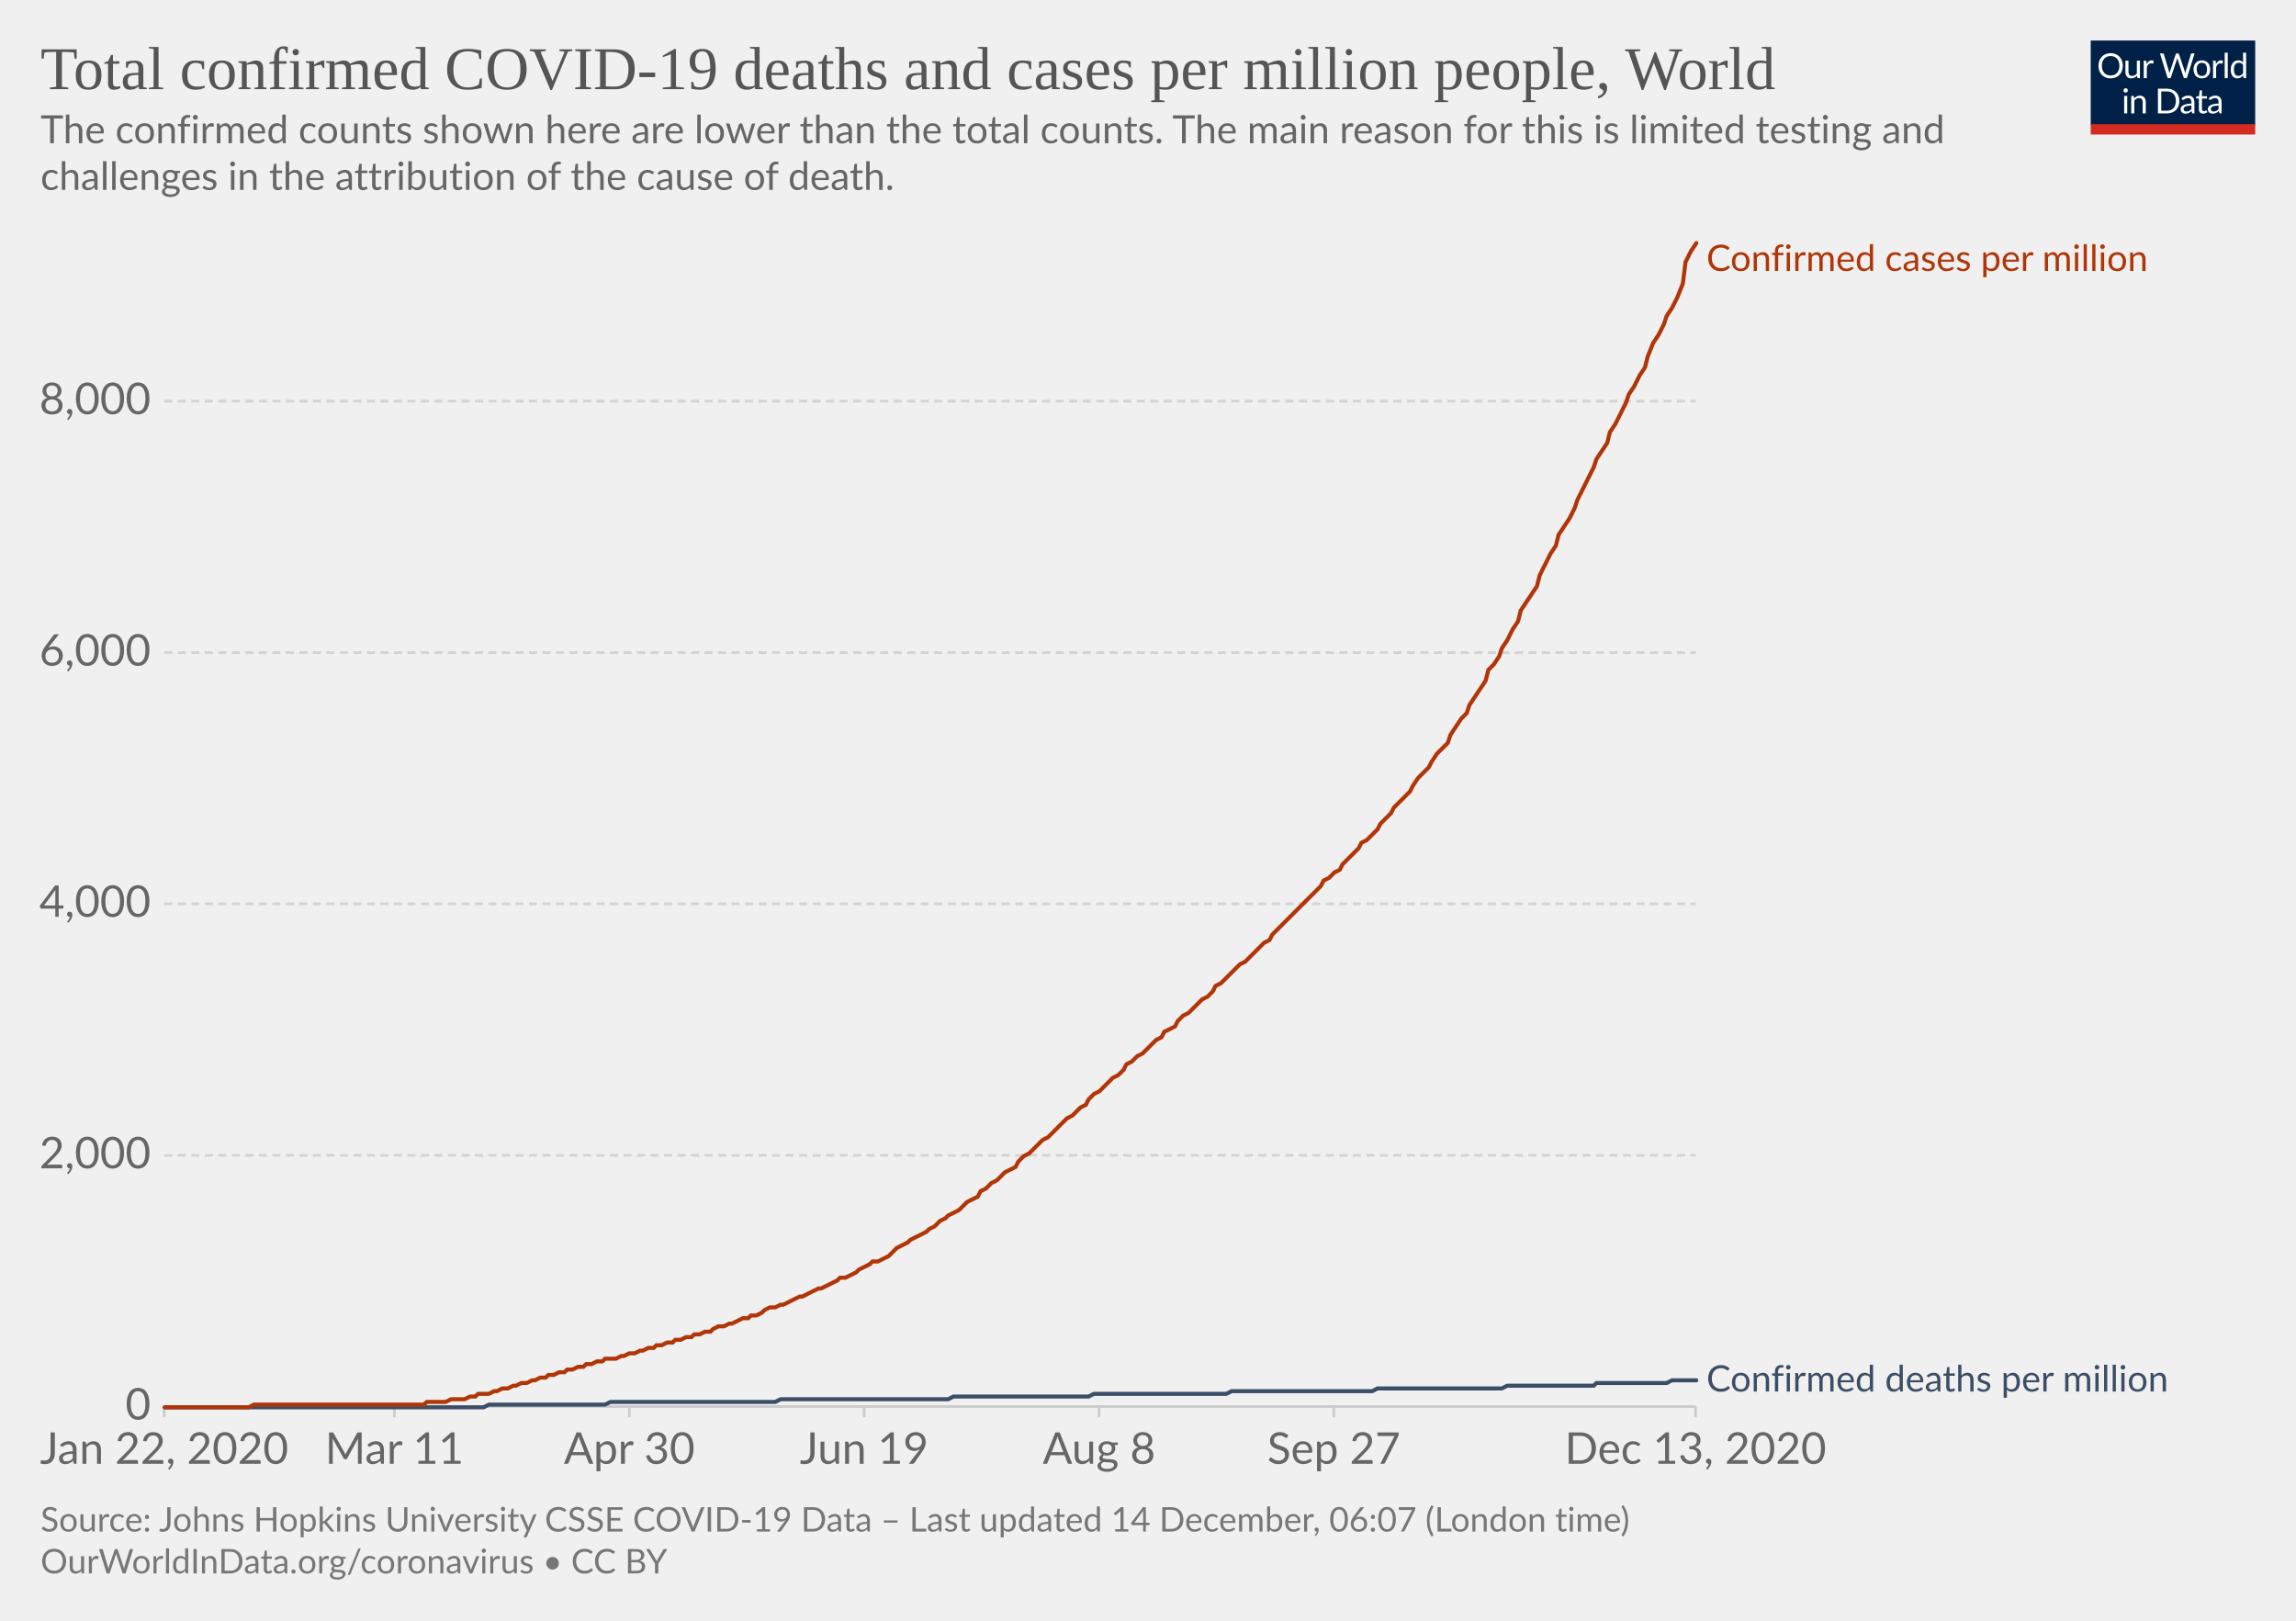
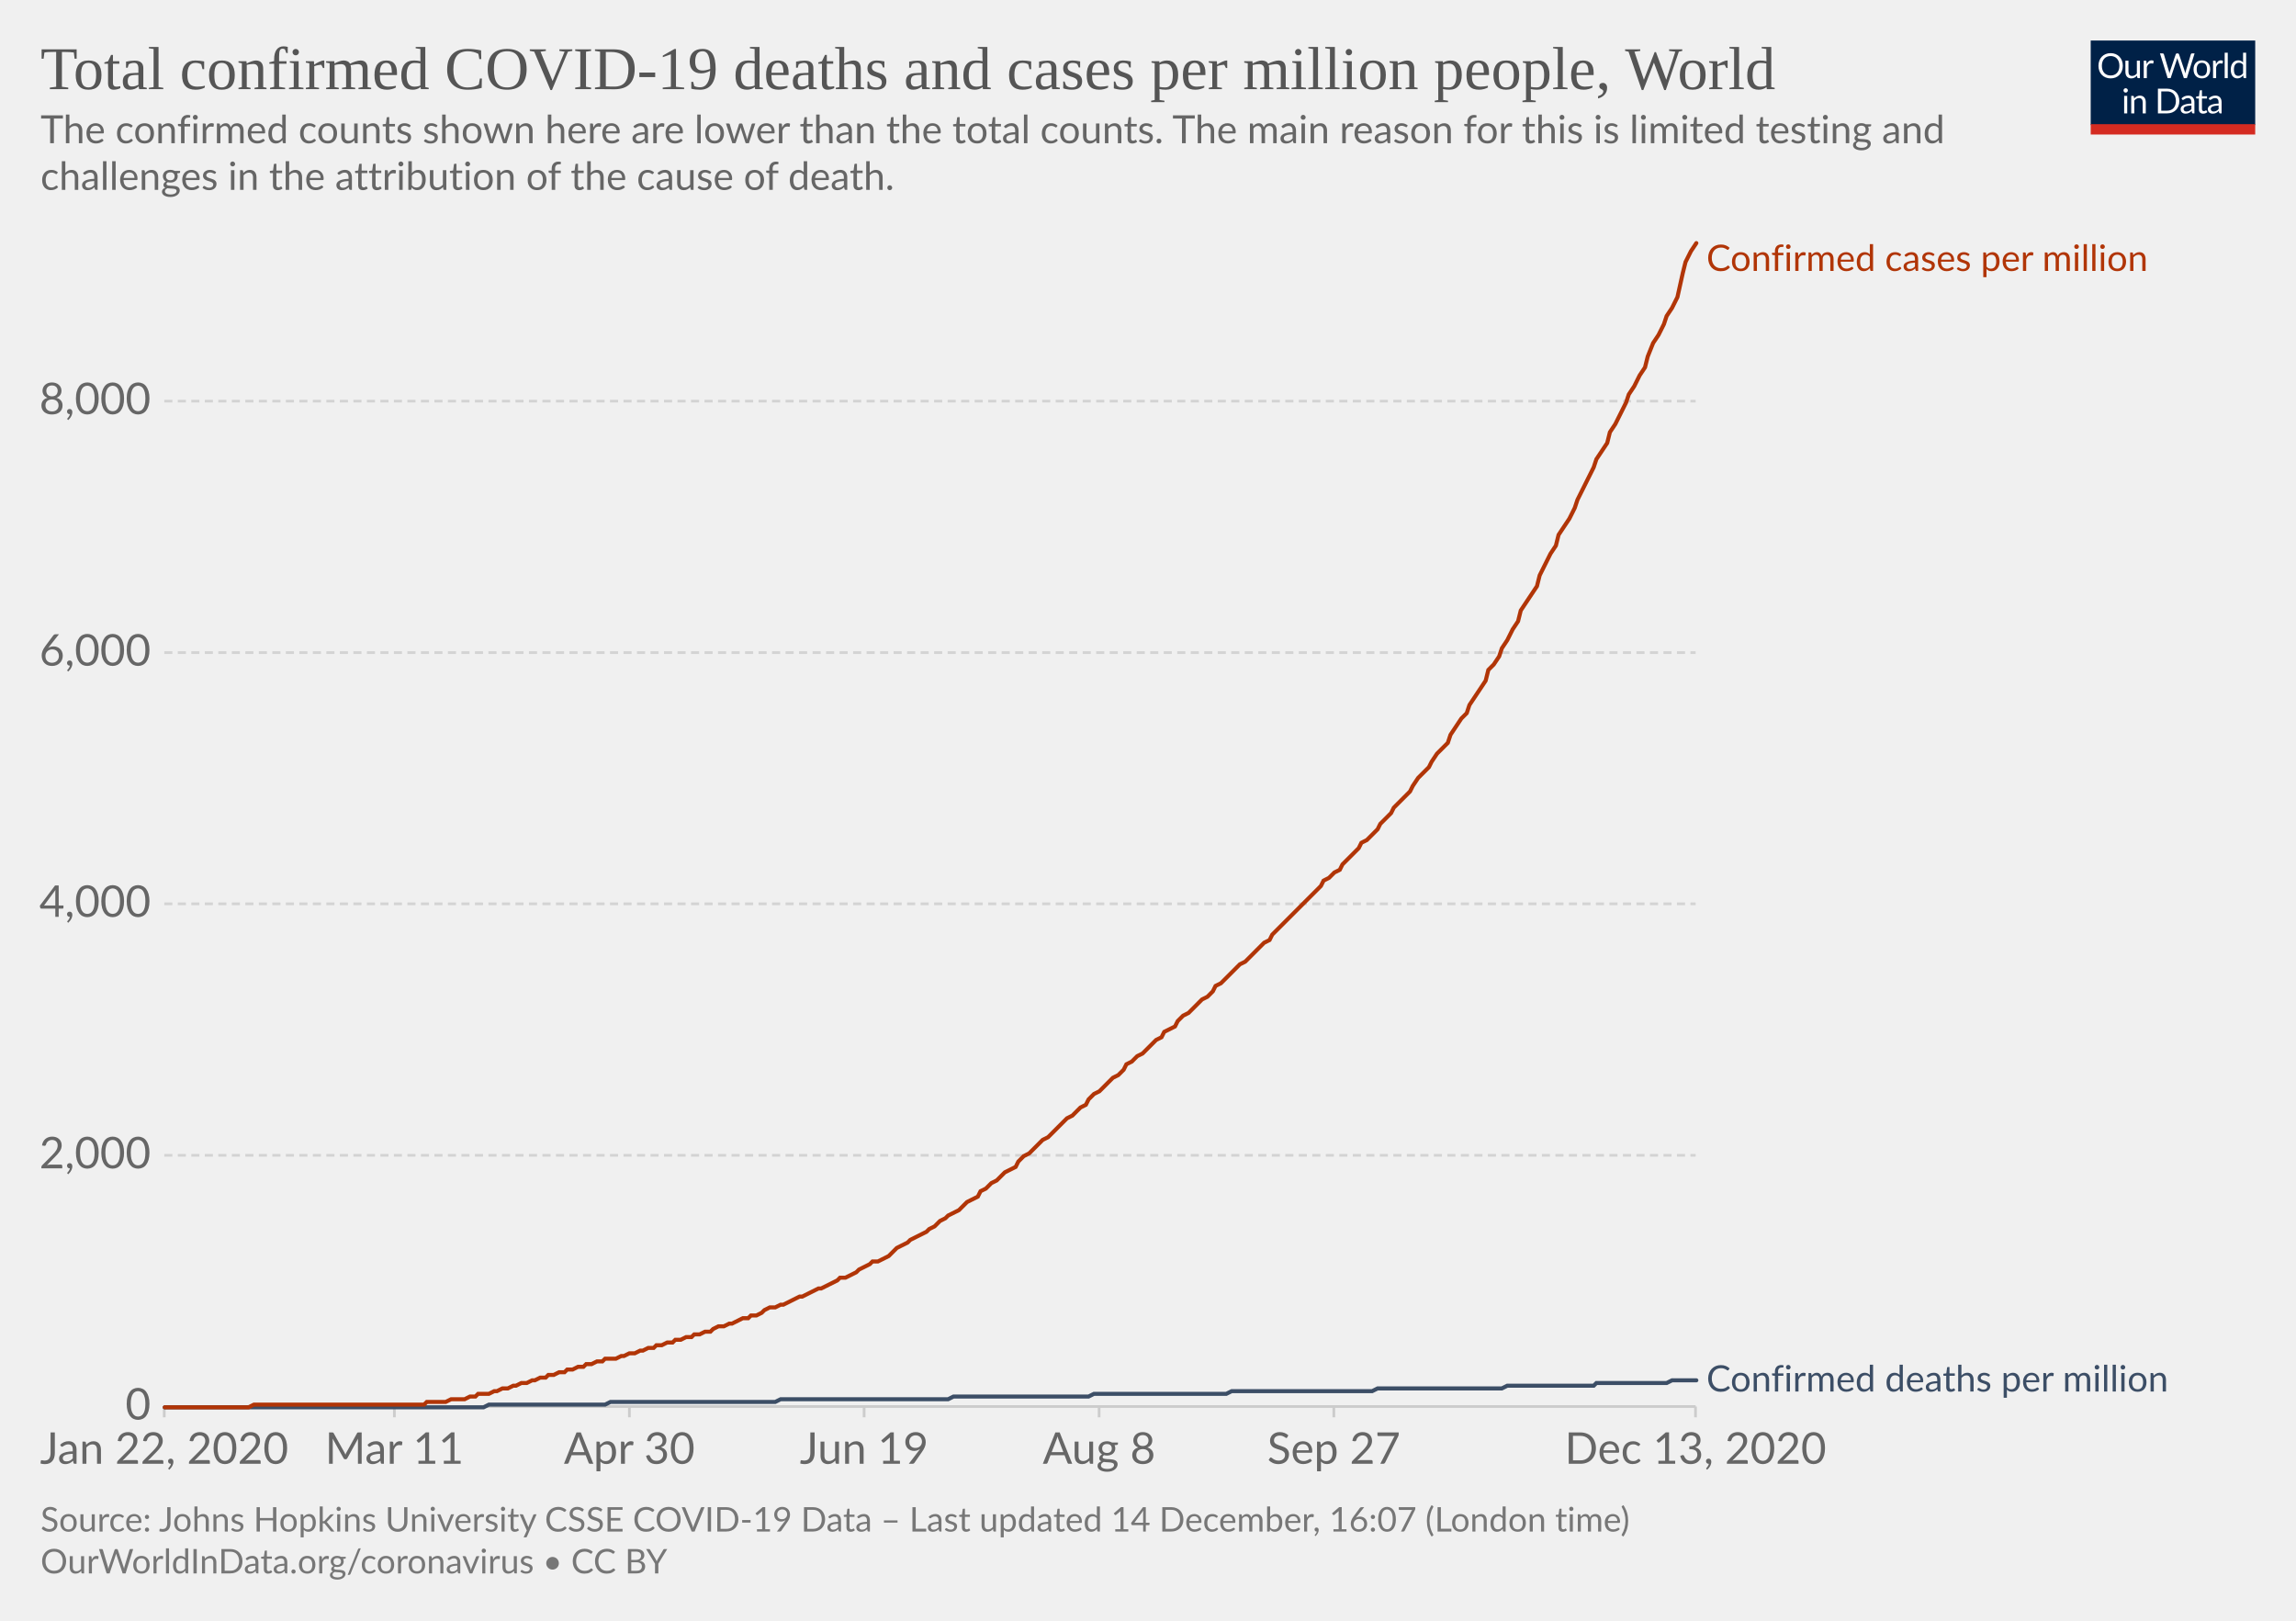
<svg xmlns="http://www.w3.org/2000/svg" version="1.1" style="background-color:#fff;-webkit-font-smoothing:antialiased" width="850" height="600" viewBox="0 0 850 600" font-family="Lato,'Helvetica Neue',Helvetica,Arial,sans-serif" font-size="18" text-rendering="optimizeLegibility">
  <g class="HeaderView">
    <g transform="matrix(.29 0 0 .29 774 15)">
      <svg width="210" height="120" viewBox="0 0 210 120" fill="none">
        <g clip-path="url(#clip0)">
          <path d="M0 0h210v107.89H0V0z" fill="#002147" />
          <path d="M40.98 32.25c0 2.36-.38 4.53-1.12 6.51a14.26 14.26 0 01-8.1 8.4c-1.9.78-4.02 1.17-6.34 1.17a16.6 16.6 0 01-6.33-1.17 14.31 14.31 0 01-8.08-8.4 18.29 18.29 0 01-1.12-6.51c0-2.36.38-4.53 1.12-6.5a14.32 14.32 0 018.07-8.44c1.92-.8 4.03-1.19 6.34-1.19 2.32 0 4.43.4 6.34 1.19 1.92.8 3.56 1.9 4.93 3.34a14.87 14.87 0 013.17 5.1 18.1 18.1 0 011.12 6.5zm-4.38 0c0-1.94-.26-3.68-.8-5.22a10.91 10.91 0 00-2.24-3.89 9.68 9.68 0 00-3.52-2.46 11.95 11.95 0 00-4.62-.86c-1.68 0-3.21.28-4.6.86a9.88 9.88 0 00-3.54 2.46 10.91 10.91 0 00-2.24 3.9c-.53 1.53-.8 3.27-.8 5.2 0 1.94.27 3.68.8 5.22a11.17 11.17 0 002.24 3.9 10.01 10.01 0 003.55 2.44c1.38.56 2.9.83 4.6.83 1.7 0 3.24-.27 4.61-.83a9.8 9.8 0 003.52-2.44 11.17 11.17 0 002.25-3.9c.53-1.54.8-3.28.8-5.21zm26.22-6.54V48H60.5c-.56 0-.9-.27-1.05-.81l-.31-2.4a12.45 12.45 0 01-3.26 2.6c-1.2.64-2.58.96-4.13.96-1.22 0-2.3-.2-3.24-.6a6.52 6.52 0 01-2.33-1.7 7.37 7.37 0 01-1.43-2.67c-.3-1.04-.46-2.2-.46-3.45V25.7h3.91v14.22c0 1.68.38 2.99 1.15 3.91.77.93 1.96 1.39 3.54 1.39 1.16 0 2.24-.27 3.23-.82a10.42 10.42 0 002.8-2.28V25.7h3.91zm8.61 4.47a9.94 9.94 0 012.6-3.56 5.64 5.64 0 013.76-1.3c.47 0 .92.05 1.34.15.44.1.83.27 1.17.49l-.3 2.92c-.09.37-.3.55-.66.55-.2 0-.5-.04-.9-.13a6.21 6.21 0 00-3.24.18c-.54.2-1.03.5-1.47.92-.42.4-.81.9-1.17 1.5-.33.58-.64 1.26-.92 2.02V48H67.7V25.71h2.25c.42 0 .72.08.88.25.16.16.27.44.33.83l.26 3.39zm61.16-13.7L122.75 48h-3.82l-7.99-24.05a21.95 21.95 0 01-.42-1.58 38.36 38.36 0 01-.44 1.58L102.05 48h-3.83L88.4 16.47h3.54c.38 0 .7.1.95.29.26.2.43.43.5.73l6.52 21.9c.1.4.2.83.28 1.28.1.46.2.94.29 1.46l.3-1.46c.12-.47.25-.9.38-1.27l7.41-21.91c.1-.25.26-.48.51-.69.27-.22.58-.33.95-.33h1.23c.38 0 .69.1.92.29.24.2.41.43.53.73l7.4 21.9a28.4 28.4 0 01.68 2.62 29.52 29.52 0 01.52-2.61l6.54-21.91c.07-.27.23-.5.48-.7.27-.21.58-.32.95-.32h3.32zm9.35 8.88c1.63 0 3.1.27 4.4.82a9.43 9.43 0 015.46 5.94c.5 1.4.74 2.98.74 4.73 0 1.76-.25 3.34-.74 4.75a9.43 9.43 0 01-5.46 5.92c-1.3.52-2.77.79-4.4.79-1.64 0-3.12-.27-4.44-.8a9.42 9.42 0 01-3.35-2.3c-.92-1-1.63-2.2-2.13-3.61-.49-1.41-.73-3-.73-4.75s.24-3.33.73-4.73c.5-1.43 1.2-2.64 2.13-3.63a9.4 9.4 0 013.35-2.31c1.32-.55 2.8-.82 4.44-.82zm0 19.89c2.2 0 3.84-.73 4.93-2.2 1.08-1.48 1.63-3.54 1.63-6.18 0-2.66-.55-4.72-1.63-6.2-1.09-1.49-2.73-2.23-4.93-2.23-1.12 0-2.09.2-2.93.57a5.7 5.7 0 00-2.06 1.65 7.5 7.5 0 00-1.24 2.67c-.26 1.04-.4 2.22-.4 3.54 0 2.64.55 4.7 1.64 6.18 1.1 1.47 2.76 2.2 4.99 2.2zm17.97-15.07a9.94 9.94 0 012.6-3.56 5.64 5.64 0 013.76-1.3c.47 0 .91.05 1.34.15.44.1.83.27 1.16.49l-.28 2.92c-.09.37-.31.55-.66.55-.2 0-.5-.04-.9-.13a6.2 6.2 0 00-3.24.18c-.54.2-1.03.5-1.47.92-.43.4-.82.9-1.17 1.5a13.1 13.1 0 00-.92 2.02V48h-3.94V25.71h2.24c.43 0 .72.08.88.25.17.16.28.44.33.83l.27 3.39zm15.04-14.59V48h-3.92V15.6h3.92zm19.55 15.43a6.22 6.22 0 00-2.38-2.05 6.7 6.7 0 00-2.86-.6c-2.07 0-3.66.75-4.77 2.23-1.12 1.48-1.68 3.6-1.68 6.33 0 1.46.13 2.7.38 3.74a7.29 7.29 0 001.1 2.56 4.35 4.35 0 001.78 1.45c.7.3 1.5.46 2.4.46 1.29 0 2.41-.3 3.36-.88a9.6 9.6 0 002.67-2.49V31.02zm3.91-15.43V48h-2.33c-.56 0-.9-.27-1.06-.81l-.35-2.71a12.13 12.13 0 01-3.25 2.77 8.28 8.28 0 01-4.23 1.06 7.31 7.31 0 01-6.14-2.9c-.73-.96-1.3-2.15-1.69-3.57a18.35 18.35 0 01.07-9.48 11.29 11.29 0 011.89-3.7 8.7 8.7 0 017.06-3.34 7.96 7.96 0 016.12 2.62V15.59h3.91zM46.61 70.71V93H42.7V70.71h3.91zm.84-7c0 .39-.08.75-.24 1.09a2.81 2.81 0 01-1.52 1.47 2.67 2.67 0 01-2.16 0 2.9 2.9 0 01-1.45-1.47 2.67 2.67 0 010-2.16c.15-.35.35-.65.6-.9.25-.27.53-.47.85-.62a2.67 2.67 0 012.16 0c.35.15.65.35.9.62.27.25.47.55.62.9.16.34.24.7.24 1.08zm7.97 10.24c.49-.54 1-1.04 1.54-1.48a9.85 9.85 0 013.66-1.84 8.96 8.96 0 015.43.35c.94.4 1.72.97 2.33 1.71a7.36 7.36 0 011.43 2.67c.32 1.04.49 2.19.49 3.45V93h-3.94V78.81c0-1.69-.4-3-1.17-3.92-.76-.93-1.93-1.4-3.5-1.4a6.6 6.6 0 00-3.25.83c-1 .56-1.92 1.31-2.77 2.27V93h-3.94V70.71h2.35c.56 0 .9.28 1.04.82l.3 2.42zm57.7 3.3c0 2.36-.37 4.5-1.11 6.44a14.3 14.3 0 01-3.17 4.98 14.1 14.1 0 01-4.93 3.2c-1.9.76-4.02 1.13-6.33 1.13H85.8V61.47h11.77c2.31 0 4.42.39 6.33 1.15a13.8 13.8 0 018.1 8.18 17.75 17.75 0 011.12 6.45zm-4.37 0c0-1.94-.26-3.67-.8-5.2a10.94 10.94 0 00-2.23-3.87 9.57 9.57 0 00-3.53-2.42 12.23 12.23 0 00-4.61-.83h-7.5v24.62h7.5c1.7 0 3.24-.28 4.61-.84a9.7 9.7 0 003.53-2.4 10.94 10.94 0 002.24-3.87c.53-1.53.8-3.26.8-5.2zm19.8 5.72c-1.8.06-3.34.2-4.62.44-1.26.22-2.3.51-3.1.88-.8.36-1.37.8-1.74 1.3-.35.5-.53 1.05-.53 1.67 0 .58.1 1.1.3 1.52a3 3 0 00.76 1.05c.34.27.73.46 1.17.6.45.11.94.17 1.45.17a7.28 7.28 0 003.5-.81 11.95 11.95 0 002.82-2.2v-4.62zm-12.65-9.11a12.73 12.73 0 013.98-2.66c1.43-.59 3-.88 4.73-.88 1.25 0 2.36.2 3.33.61a6.81 6.81 0 013.94 4.38c.33 1.04.5 2.19.5 3.43V93h-1.74a1.8 1.8 0 01-.88-.18c-.2-.13-.36-.38-.48-.74l-.44-2.12c-.59.55-1.16 1.03-1.72 1.46a9.48 9.48 0 01-3.74 1.7c-.69.15-1.46.23-2.3.23-.87 0-1.69-.12-2.45-.35a5.34 5.34 0 01-3.34-2.93 6.64 6.64 0 01-.49-2.64c0-.88.25-1.72.73-2.53a6.33 6.33 0 012.35-2.17c1.09-.63 2.5-1.15 4.25-1.54 1.75-.41 3.89-.65 6.42-.7v-1.75c0-1.73-.37-3.03-1.12-3.91-.75-.9-1.84-1.34-3.28-1.34-.97 0-1.78.12-2.44.37-.64.23-1.2.5-1.7.81l-1.23.82c-.33.23-.67.35-1 .35-.27 0-.5-.07-.69-.2a2.1 2.1 0 01-.48-.53l-.7-1.25zm27.67 19.5c-1.76 0-3.12-.5-4.07-1.48-.94-.98-1.41-2.4-1.41-4.25V74h-2.68a.9.9 0 01-.6-.2c-.16-.14-.24-.36-.24-.66v-1.56l3.65-.46.9-6.89a.9.9 0 01.29-.52.88.88 0 01.62-.22H142v7.67h6.44V74H142v13.38c0 .94.22 1.63.68 2.09.45.45 1.04.68 1.76.68a3.21 3.21 0 001.85-.53l.55-.35c.16-.12.3-.18.41-.18.2 0 .4.13.55.38l1.15 1.87a7.45 7.45 0 01-2.44 1.5c-.96.35-1.94.52-2.95.52zm19.68-10.4c-1.8.07-3.34.21-4.62.45-1.26.22-2.3.51-3.1.88-.8.36-1.37.8-1.74 1.3-.35.5-.53 1.05-.53 1.67 0 .58.1 1.1.3 1.52.18.42.44.77.76 1.05.34.27.73.46 1.17.6.45.11.94.17 1.45.17a7.3 7.3 0 003.5-.81 12.04 12.04 0 002.82-2.2v-4.62zm-12.65-9.1a12.72 12.72 0 013.99-2.66c1.42-.59 3-.88 4.72-.88 1.25 0 2.36.2 3.33.61a6.81 6.81 0 013.94 4.38c.33 1.04.5 2.19.5 3.43V93h-1.74a1.8 1.8 0 01-.88-.18c-.2-.13-.36-.38-.48-.74l-.44-2.12c-.59.55-1.16 1.03-1.72 1.46a9.48 9.48 0 01-3.74 1.7c-.69.15-1.46.23-2.3.23-.87 0-1.69-.12-2.45-.35a5.33 5.33 0 01-3.34-2.93 6.62 6.62 0 01-.49-2.64c0-.88.25-1.72.73-2.53a6.33 6.33 0 012.35-2.17c1.09-.63 2.5-1.15 4.25-1.54a31.2 31.2 0 016.42-.7v-1.75c0-1.73-.37-3.03-1.12-3.91-.75-.9-1.84-1.34-3.28-1.34-.97 0-1.78.12-2.44.37-.64.23-1.2.5-1.7.81-.46.3-.87.57-1.22.82-.34.23-.68.35-1.02.35-.26 0-.49-.07-.68-.2a1.88 1.88 0 01-.48-.53l-.7-1.25z" fill="#fff" />
          <path fill="#D42B21" d="M0 106.79h210V120H0z" />
        </g>
        <defs>
          <clipPath id="clip0">
            <path fill="#fff" d="M0 0h210v120H0z" />
          </clipPath>
        </defs>
      </svg>
    </g>
    <a href="https://ourworldindata.org/grapher/total-covid-cases-deaths-per-million?time=2019-12-31..latest" target="_blank" rel="noopener" font-family="&quot;Playfair Display&quot;,Georgia,&quot;Times New Roman&quot;,serif">
      <text font-size="22.5" x="15" y="33" fill="#555">
        <tspan x="15" y="33">Total confirmed COVID-19 deaths and cases per million people, World</tspan>
      </text>
    </a>
    <text font-size="14.4" x="15" y="53" fill="#666">
      <tspan x="15" y="53.02">The confirmed counts shown here are lower than the total counts. The main reason for this is limited testing and</tspan>
      <tspan x="15" y="70.3">challenges in the attribution of the cause of death.</tspan>
    </text>
  </g>
  <g class="LineChart">
    <defs>
      <clipPath id="a">
        <path d="M50.82 0h830v904.8h-830z" />
      </clipPath>
    </defs>
    <g class="DualAxisView">
      <g class="HorizontalAxis">
        <path stroke="#ccc" d="M60.8 520.7v4M146 520.7v4M233 520.7v4M319.9 520.7v4M406.9 520.7v4M493.8 520.7v4M627.7 520.7v4" />
        <text x="60.8" y="541.9" fill="#666" text-anchor="middle" font-size="16.2">Jan 22, 2020</text>
        <text x="146" y="541.9" fill="#666" text-anchor="middle" font-size="16.2">Mar 11</text>
        <text x="233" y="541.9" fill="#666" text-anchor="middle" font-size="16.2">Apr 30</text>
        <text x="319.9" y="541.9" fill="#666" text-anchor="middle" font-size="16.2">Jun 19</text>
        <text x="406.9" y="541.9" fill="#666" text-anchor="middle" font-size="16.2">Aug 8</text>
        <text x="493.8" y="541.9" fill="#666" text-anchor="middle" font-size="16.2">Sep 27</text>
        <text x="627.7" y="541.9" fill="#666" text-anchor="middle" font-size="16.2">Dec 13, 2020</text>
      </g>
      <g class="VerticalAxis" fill="#666" dominant-baseline="middle" text-anchor="end" font-size="16.2">
        <text x="55.82" y="520.7">0</text>
        <text x="55.82" y="427.7">2,000</text>
        <text x="55.82" y="334.6">4,000</text>
        <text x="55.82" y="241.6">6,000</text>
        <text x="55.82" y="148.5">8,000</text>
      </g>
      <g class="AxisGridLines horizontalLines">
        <path stroke="#ccc" d="M60.82 520.7h566.92" />
        <path stroke="#d3d3d3" stroke-dasharray="3,2" d="M60.82 427.7h566.92M60.82 334.6h566.92M60.82 241.6h566.92M60.82 148.5h566.92" />
      </g>
    </g>
    <g clip-path="url(#a)">
      <g class="LineLabels" cursor="default">
        <g class="legendMark">
          <text font-size="13.5" x="631.7" y="100.3" fill="#B13507">
            <tspan x="631.74" y="100.3">Confirmed cases per million</tspan>
          </text>
        </g>
        <g class="legendMark">
          <text font-size="13.5" x="631.7" y="515.1" fill="#3C4E66">
            <tspan x="631.74" y="515.15">Confirmed deaths per million</tspan>
          </text>
        </g>
      </g>
      <g class="Lines">
        <g class="key-World_0">
          <path stroke="#3C4E66" stroke-linecap="round" d="M61 521h118l2-1h43l2-1h61l2-1h62l2-1h50l2-1h49l2-1h52l2-1h46l2-1h32l1-1h26l2-1h9" fill="none" stroke-width="1.5" />
        </g>
        <g class="key-World_1">
-           <path stroke="#B13507" stroke-linecap="round" d="M61 521h31l2-1h63l1-1h7l2-1h5l2-1h2l1-1h4l2-1h1l2-1h2l2-1h1l2-1h2l2-1h1l2-1h2l1-1h2l2-1h2l1-1h2l2-1h2l1-1h2l2-1h2l1-1h4l2-1h1l2-1h2l2-1h1l2-1h2l1-1h2l2-1h2l1-1h2l2-1h2l1-1h2l2-1h2l1-1 2-1h2l2-1h1l2-1 2-1h2l1-1h2l2-1 1-1 2-1h2l2-1h1l2-1 2-1 2-1h1l2-1 2-1 2-1h1l2-1 2-1 2-1 1-1h2l2-1 2-1 1-1 2-1 2-1 1-1h2l2-1 2-1 1-1 2-2 2-1 2-1 1-1 2-1 2-1 2-1 1-1 2-1 2-2 2-1 1-1 2-1 2-1 2-2 1-1 2-1 2-1 1-2 2-1 2-2 2-1 1-1 2-2 2-1 2-1 1-2 2-2 2-1 2-2 1-1 2-2 2-1 2-2 1-1 2-2 2-2 2-1 1-1 2-2 2-1 1-2 2-2 2-1 2-2 1-1 2-2 2-1 2-2 1-2 2-1 2-2 2-1 1-1 2-2 2-2 2-1 1-2 2-1 2-1 1-2 2-2 2-1 2-2 1-1 2-2 2-1 2-2 1-2 2-1 2-2 2-2 1-1 2-2 2-1 2-2 1-1 2-2 2-2 2-1 1-2 2-2 2-2 1-1 2-2 2-2 2-2 1-1 2-2 2-2 2-2 1-2 2-1 2-2 2-1 1-2 2-2 2-2 2-2 1-2 2-1 2-2 2-2 1-2 2-2 2-2 1-2 2-2 2-2 2-2 1-2 2-3 2-2 2-2 1-2 2-3 2-2 2-2 1-3 2-3 2-3 2-2 1-3 2-3 2-3 2-3 1-4 2-2 2-3 1-3 2-3 2-4 2-3 1-4 2-3 2-3 2-3 1-4 2-4 2-4 2-3 1-4 2-3 2-3 2-4 1-3 2-4 2-4 2-4 1-3 2-3 2-3 1-4 2-3 2-4 2-4 1-3 2-3 2-4 2-3 1-4 2-5 2-3 2-4 1-3 2-3 2-4 2-5 1-8 2-4 2-3" fill="none" stroke-width="1.5" />
+           <path stroke="#B13507" stroke-linecap="round" d="M61 521h31l2-1h63l1-1h7l2-1h5l2-1h2l1-1h4l2-1h1l2-1h2l2-1h1l2-1h2l2-1h1l2-1h2l1-1h2l2-1h2l1-1h2l2-1h2l1-1h2l2-1h2l1-1h4l2-1h1l2-1h2l2-1h1l2-1h2l1-1h2l2-1h2l1-1h2l2-1h2l1-1h2l2-1h2l1-1 2-1h2l2-1h1l2-1 2-1h2l1-1h2l2-1 1-1 2-1h2l2-1h1l2-1 2-1 2-1h1l2-1 2-1 2-1h1l2-1 2-1 2-1 1-1h2l2-1 2-1 1-1 2-1 2-1 1-1h2l2-1 2-1 1-1 2-2 2-1 2-1 1-1 2-1 2-1 2-1 1-1 2-1 2-2 2-1 1-1 2-1 2-1 2-2 1-1 2-1 2-1 1-2 2-1 2-2 2-1 1-1 2-2 2-1 2-1 1-2 2-2 2-1 2-2 1-1 2-2 2-1 2-2 1-1 2-2 2-2 2-1 1-1 2-2 2-1 1-2 2-2 2-1 2-2 1-1 2-2 2-1 2-2 1-2 2-1 2-2 2-1 1-1 2-2 2-2 2-1 1-2 2-1 2-1 1-2 2-2 2-1 2-2 1-1 2-2 2-1 2-2 1-2 2-1 2-2 2-2 1-1 2-2 2-1 2-2 1-1 2-2 2-2 2-1 1-2 2-2 2-2 1-1 2-2 2-2 2-2 1-1 2-2 2-2 2-2 1-2 2-1 2-2 2-1 1-2 2-2 2-2 2-2 1-2 2-1 2-2 2-2 1-2 2-2 2-2 1-2 2-2 2-2 2-2 1-2 2-3 2-2 2-2 1-2 2-3 2-2 2-2 1-3 2-3 2-3 2-2 1-3 2-3 2-3 2-3 1-4 2-2 2-3 1-3 2-3 2-4 2-3 1-4 2-3 2-3 2-3 1-4 2-4 2-4 2-3 1-4 2-3 2-3 2-4 1-3 2-4 2-4 2-4 1-3 2-3 2-3 1-4 2-3 2-4 2-4 1-3 2-3 2-4 2-3 1-4 2-5 2-3 2-4 1-3 2-3 2-4 2-9 1-4 2-4 2-3" fill="none" stroke-width="1.5" />
        </g>
      </g>
    </g>
  </g>
  <g class="SourcesFooter" fill="#777">
    <g class="clickable" fill="#777">
      <text font-size="12.6" x="15" y="567">
-         <tspan x="15" y="566.98">Source: Johns Hopkins University CSSE COVID-19 Data – Last updated 14 December, 06:07 (London time)</tspan>
+         <tspan x="15" y="566.98">Source: Johns Hopkins University CSSE COVID-19 Data – Last updated 14 December, 16:07 (London time)</tspan>
      </text>
    </g>
    <text font-size="12.6" x="15" y="582.5">
      <tspan x="15" y="582.48">
        <a target="_blank" href="https://ourworldindata.org/coronavirus" fill="#777">OurWorldInData.org/coronavirus</a> • <a class="cclogo" href="http://creativecommons.org/licenses/by/4.0/deed.en_US" target="_blank" fill="#777">CC BY</a>
      </tspan>
    </text>
  </g>
</svg>
